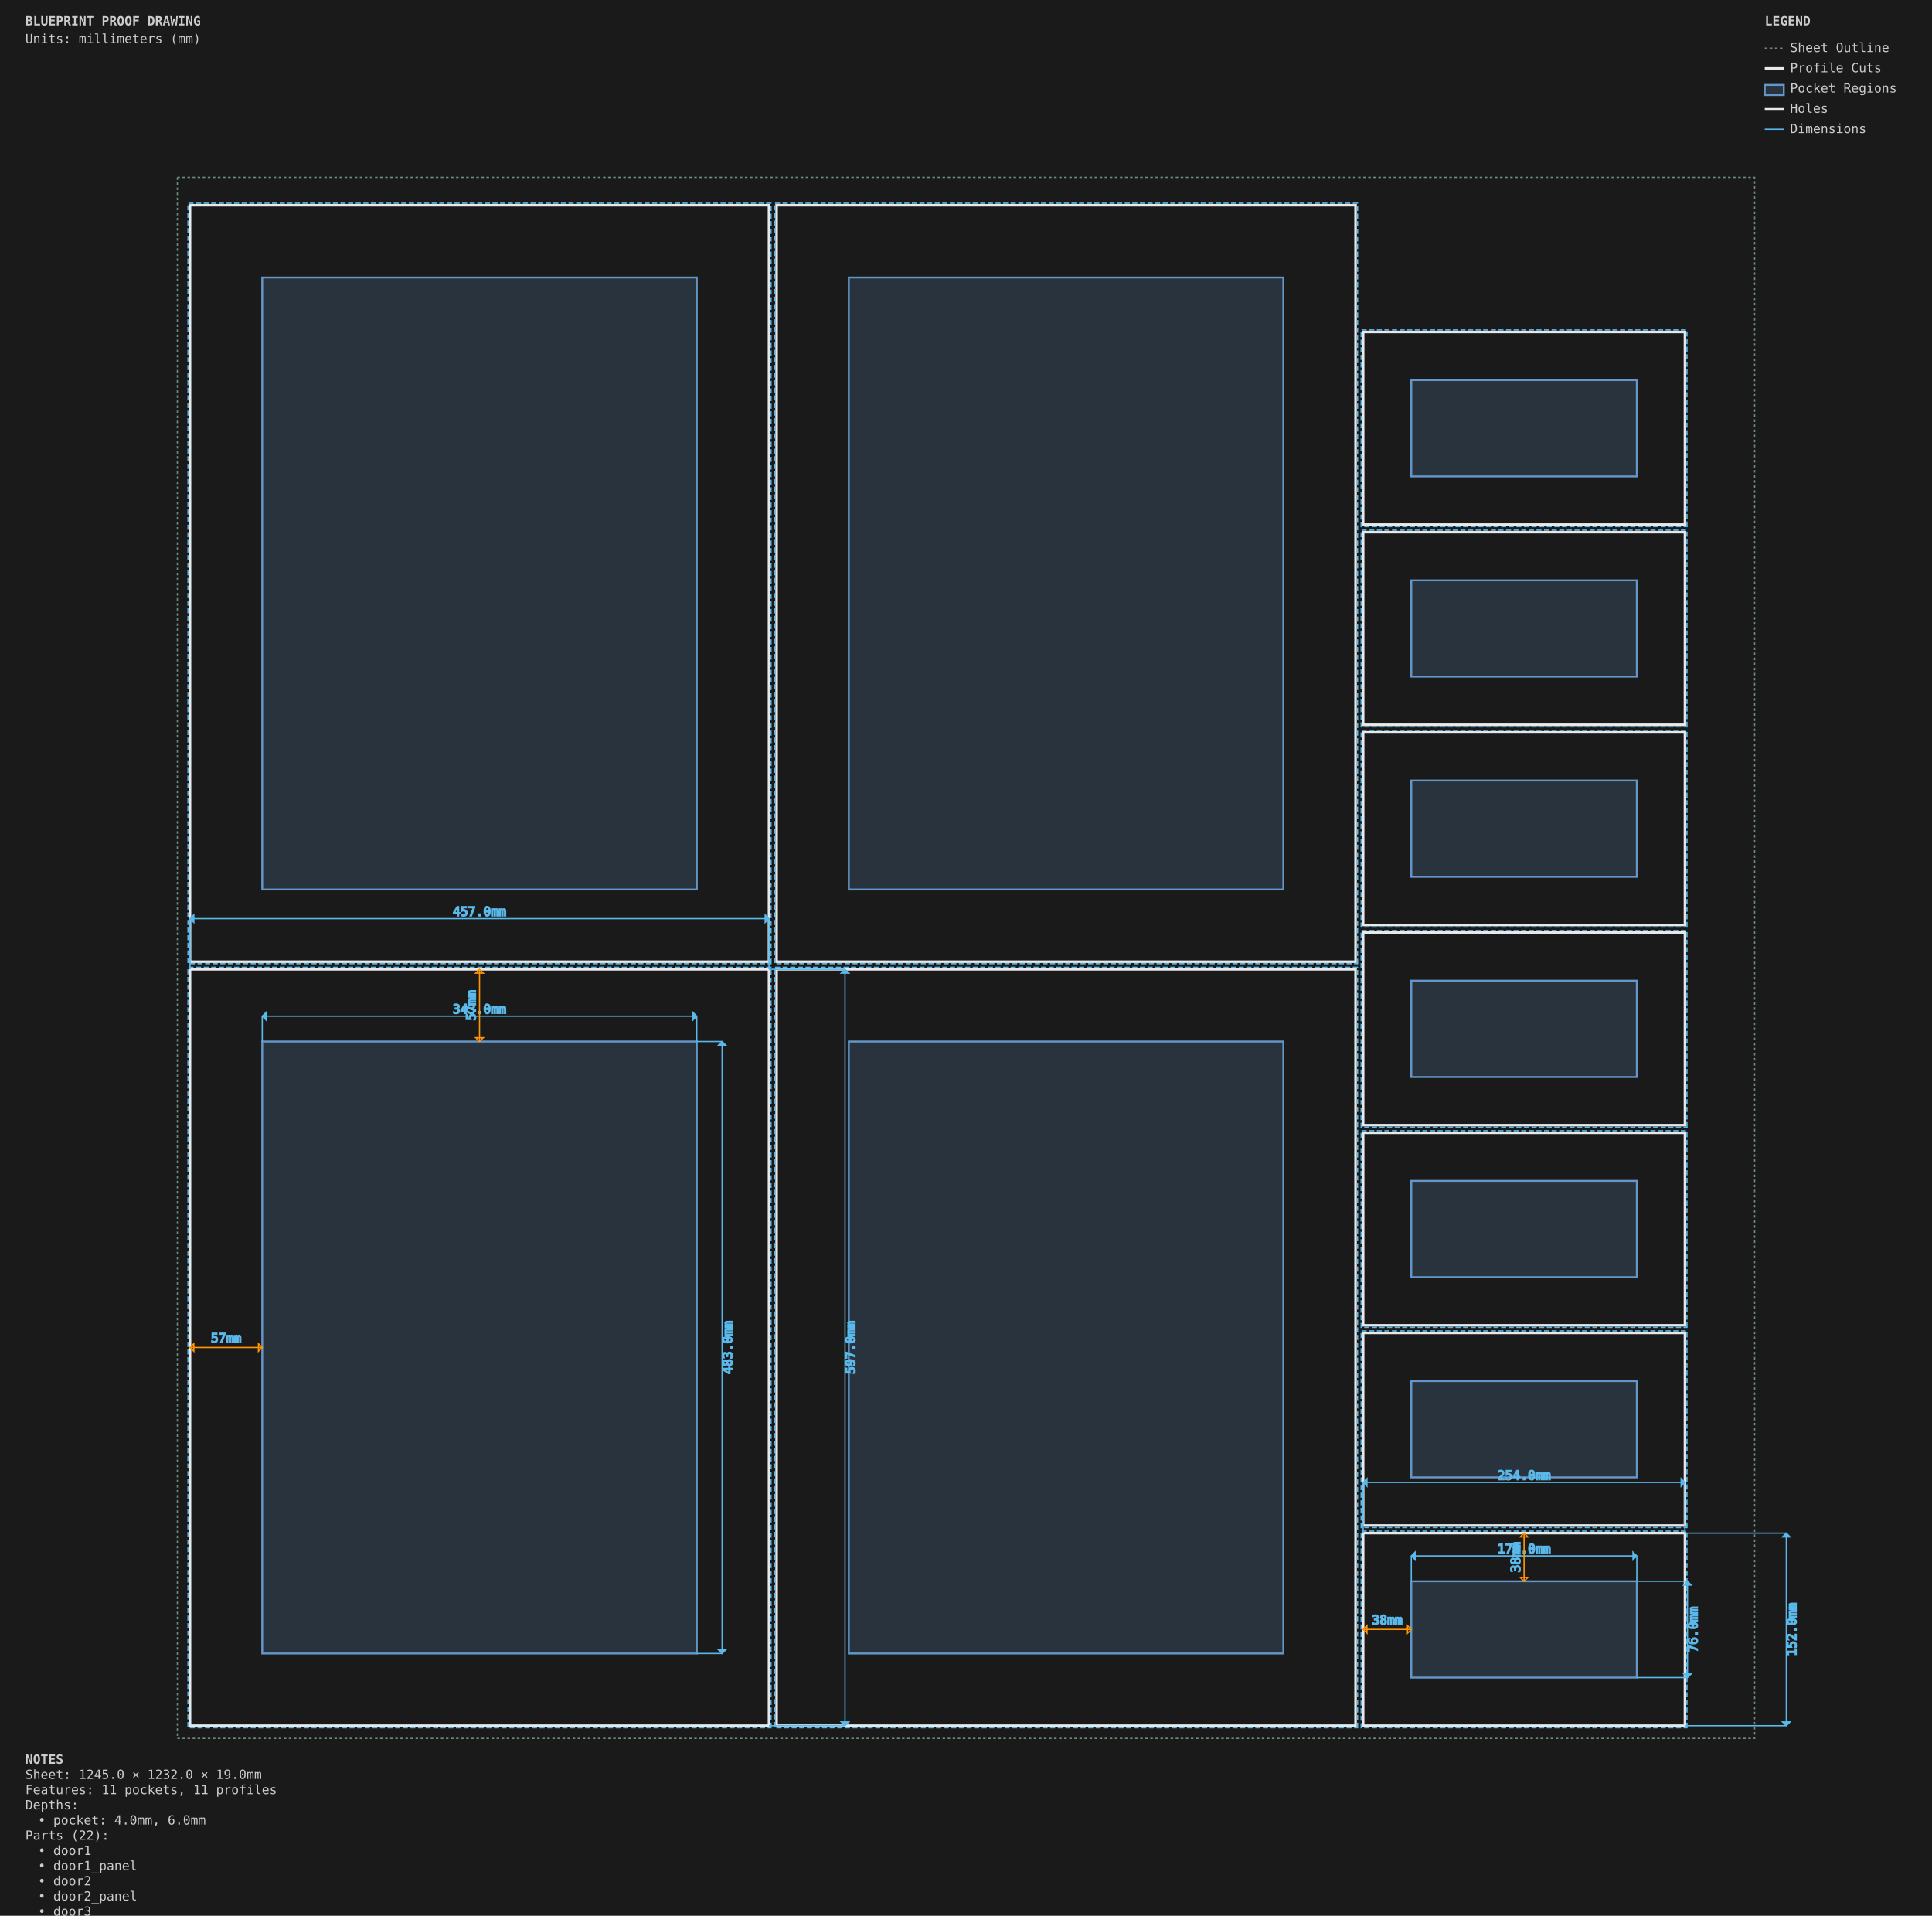
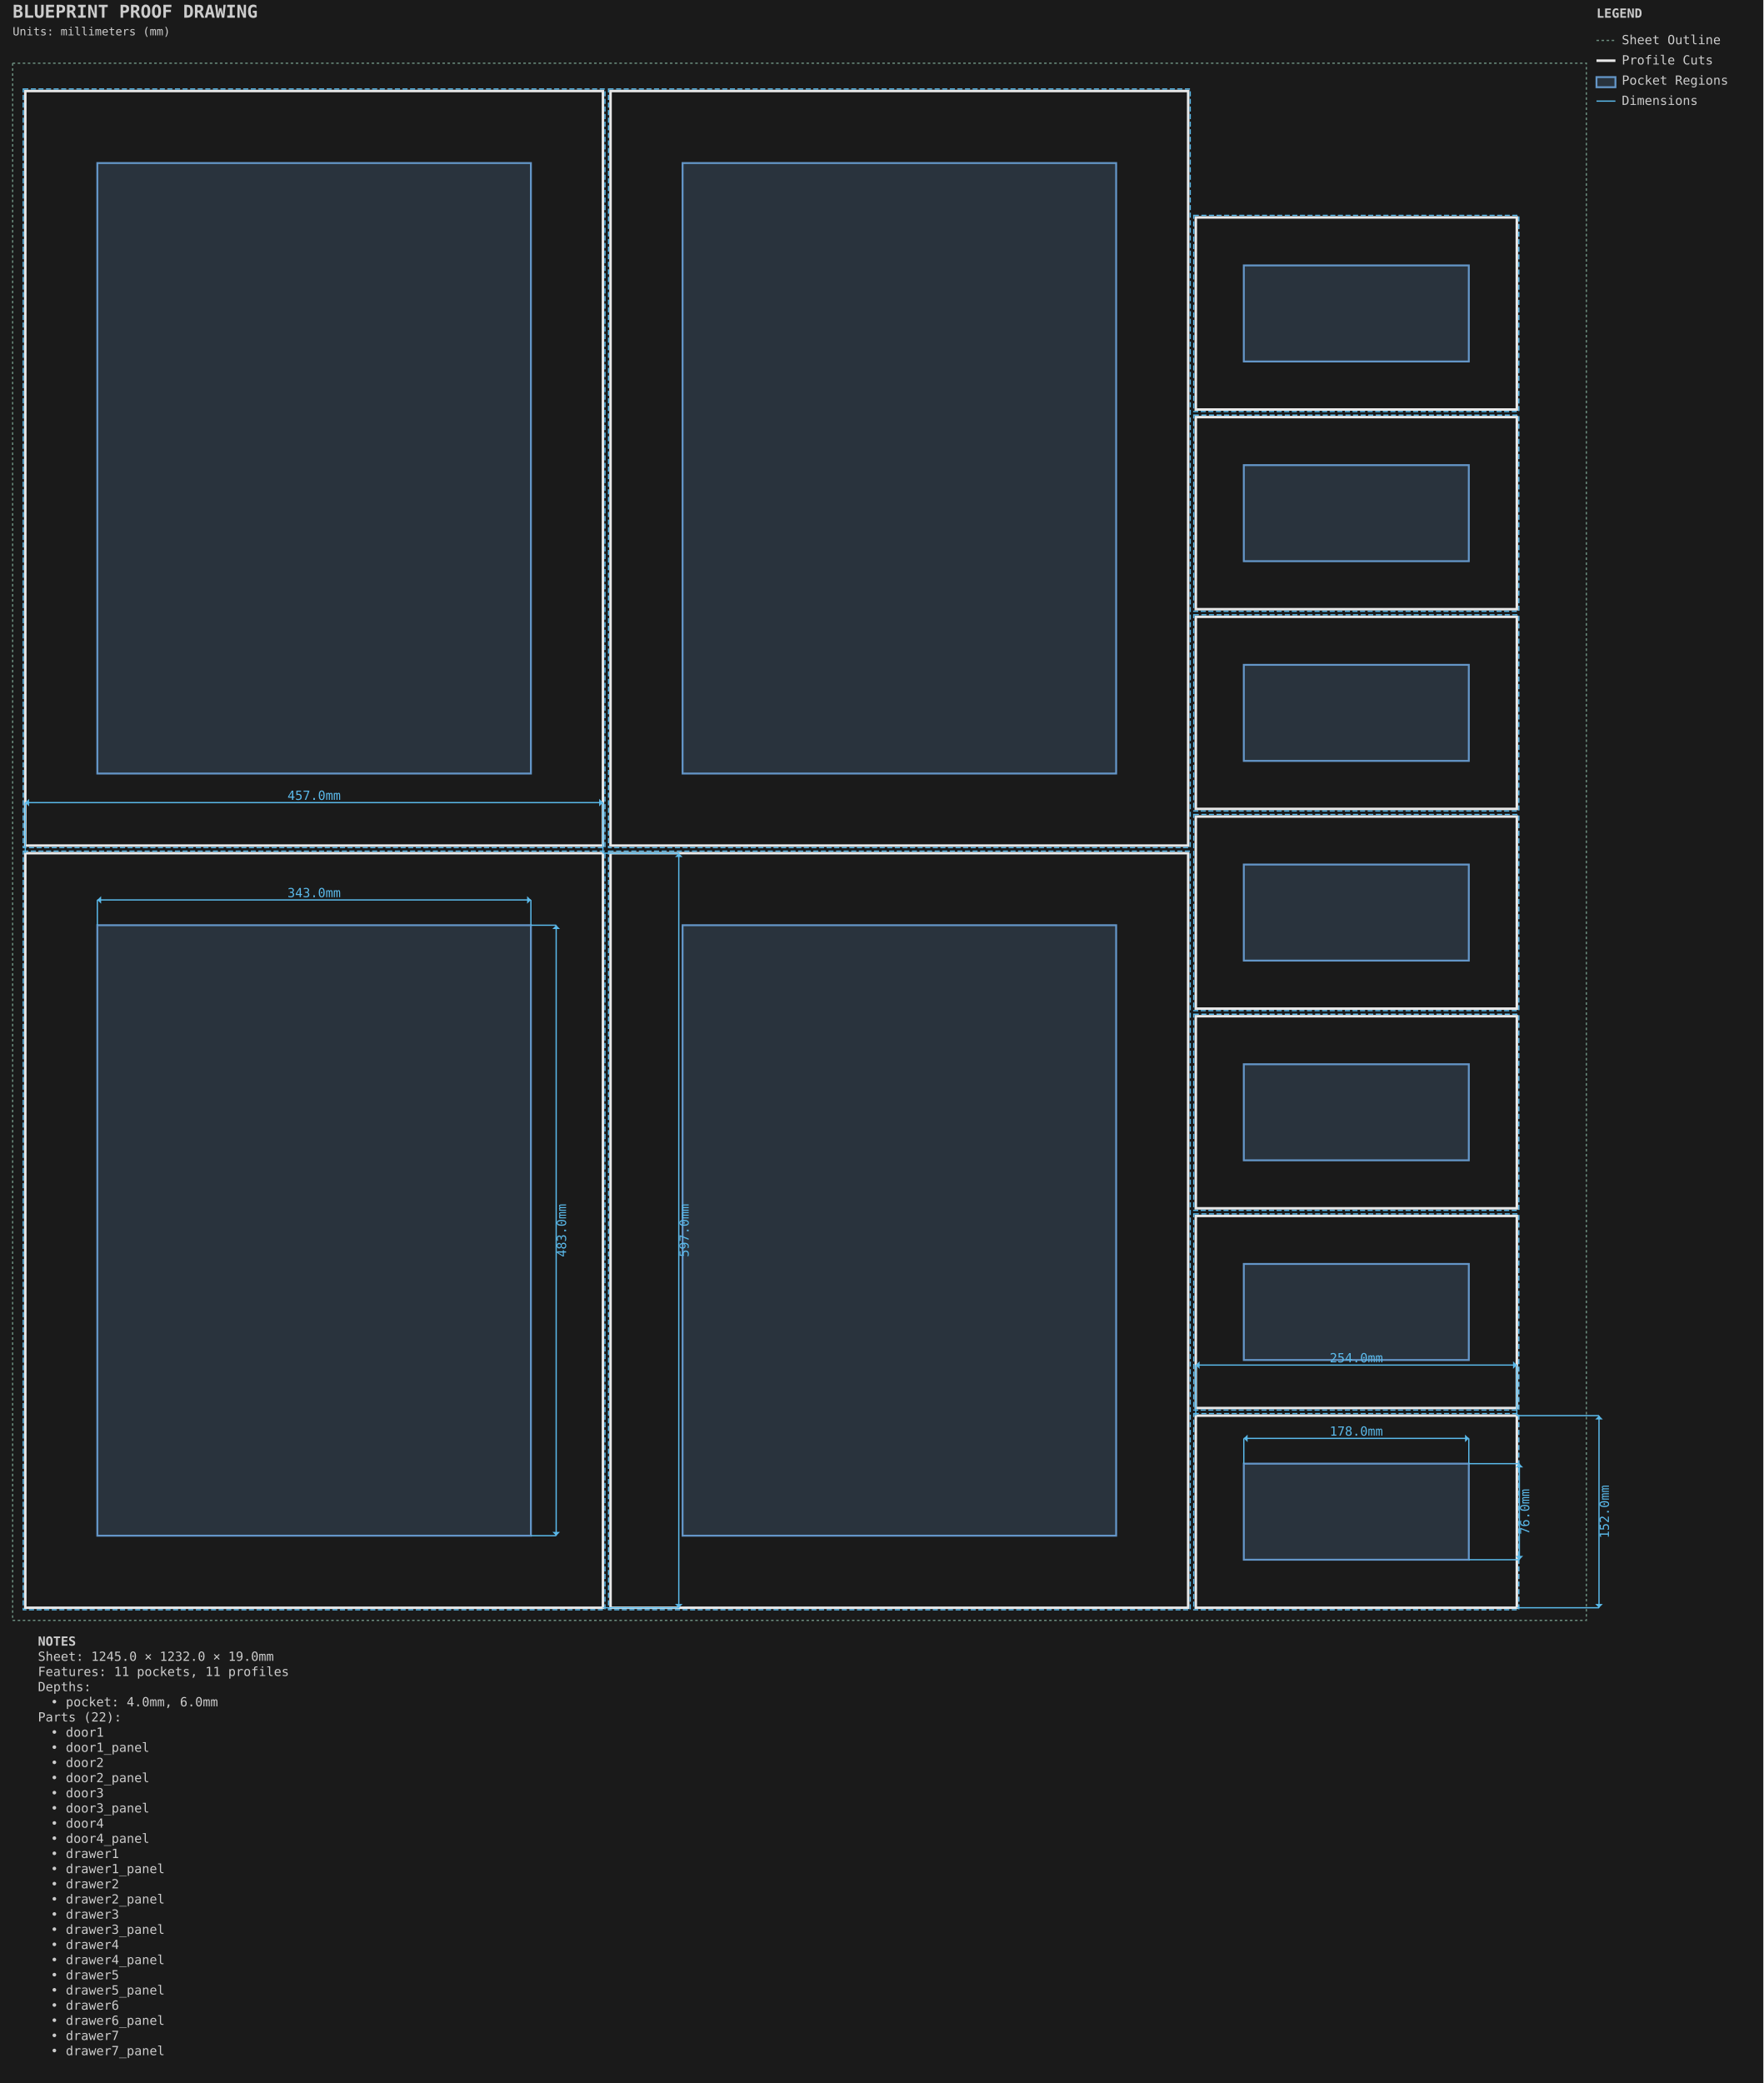
- <svg xmlns="http://www.w3.org/2000/svg" viewBox="0 0 1525.0 1512.0" width="1525.0mm" height="1512.0mm">
-   <style>
-         .sheet-outline { stroke: #6b8e7f; stroke-width: 1; fill: none; stroke-dasharray: 2,2; }
-         .profile-cuts { stroke: #e8e8e8; stroke-width: 2; fill: none; }
-         .profile-toolpaths { stroke: #5ab9ea; stroke-width: 1; fill: none; stroke-dasharray: 4,2; }
-         .waste-cuts { stroke: #ff9500; stroke-width: 2; fill: none; stroke-dasharray: 8,4; }
-         .pocket-regions { stroke: #6496c8; stroke-width: 1.5; fill: #6496c8; fill-opacity: 0.2; }
-         .holes { stroke: #e8e8e8; stroke-width: 1.5; fill: none; }
-         .engrave-paths { stroke: #888888; stroke-width: 0.25; fill: none; }
-         .construction { stroke: #6b8e7f; stroke-width: 0.5; fill: none; stroke-dasharray: 2,2; }
-         .dimensions { stroke: #5ab9ea; stroke-width: 1; fill: none; }
-         .dimension-text { fill: #5ab9ea; font-family: monospace; font-size: 10px; }
-         .gap-dimensions { stroke: #ff9500; stroke-width: 1; fill: none; }
-         .gap-text { fill: #ff9500; font-family: monospace; font-size: 10px; }
-         .notes { fill: #cccccc; font-family: monospace; font-size: 10px; }
-         .legend { fill: #cccccc; font-family: monospace; font-size: 10px; }
-         .part-label { fill: #ffcc00; font-family: monospace; font-size: 8px; font-weight: bold; }
-         .edge-label { fill: #ffcc00; font-family: monospace; font-size: 7px; }
-     </style>
-   <rect x="0" y="0" width="1525.0" height="1512.0" fill="#1a1a1a" />
+ <svg xmlns="http://www.w3.org/2000/svg" viewBox="-10.000 -50.000 1395.000 1648.000" width="1395.0mm" height="1648.0mm">
+   <style>.default { stroke: #e8e8e8; fill: none; stroke-width: 1; }
+ .sheet-outline { stroke: #6b8e7f; fill: none; stroke-width: 1; stroke-dasharray: 2,2; }
+ .profile { stroke: #e8e8e8; fill: none; stroke-width: 2; }
+ .pocket { stroke: #6496c8; fill: #6496c8; fill-opacity: 0.2; stroke-width: 1.5; }
+ .hole { stroke: #e8e8e8; fill: none; stroke-width: 1.5; }
+ .engrave { stroke: #888888; fill: none; stroke-width: 0.25; }
+ .waste { stroke: #ff9500; fill: none; stroke-width: 2; stroke-dasharray: 8,4; }
+ .toolpath { stroke: #5ab9ea; fill: none; stroke-width: 1; stroke-dasharray: 4,2; }
+ .dimension { stroke: #5ab9ea; fill: none; stroke-width: 1; }
+ .dimension-text { fill: #5ab9ea; font-family: monospace; font-size: 10px; }
+ .construction { stroke: #6b8e7f; fill: none; stroke-width: 0.5; stroke-dasharray: 2,2; }
+ .label { fill: #ffcc00; font-family: monospace; font-size: 8px; font-weight: bold; }
+ .notes { fill: #cccccc; font-family: monospace; font-size: 10px; }
+ .envelope { stroke: #ff6b6b; fill: none; stroke-width: 2; }
+ .wasteboard { stroke: #4ecdc4; fill: #4ecdc4; fill-opacity: 0.1; stroke-width: 1.5; }
+ .effective-envelope { stroke: #ffd93d; fill: none; stroke-width: 1; stroke-dasharray: 4,2; }
+ .origin { stroke: #ff6b6b; fill: #ff6b6b; stroke-width: 1; }
+ .centerline { stroke: #6b8e7f; fill: none; stroke-width: 0.5; stroke-dasharray: 8,4; }
+ .margin-zone { fill: #6b8e7f; fill-opacity: 0.15; }
+ .legend { fill: #cccccc; font-family: monospace; font-size: 10px; }
+ .title { fill: #cccccc; font-family: monospace; font-size: 14px; font-weight: bold; }</style>
+   <rect x="-10.0" y="-50.0" width="1395.0" height="1648.0" fill="#1a1a1a" />
  <g id="SHEET_OUTLINE" class="sheet-outline">
-     <rect x="140" y="140" width="1245.0" height="1232.0" />
+     <rect x="0.000" y="0.000" width="1245.000" height="1232.000" stroke="#6b8e7f" fill="none" stroke-width="1" stroke-dasharray="2,2" id="sheet_boundary" />
  </g>
  <g id="PROFILE_CUTS" class="profile-cuts">
-     <rect x="150.0" y="765.0" width="457.0" height="597.0" />
-     <rect x="613.0" y="765.0" width="457.0" height="597.0" />
-     <rect x="150.0" y="162.0" width="457.0" height="597.0" />
-     <rect x="613.0" y="162.0" width="457.0" height="597.0" />
-     <rect x="1076.0" y="1210.0" width="254.0" height="152.0" />
-     <rect x="1076.0" y="1052.0" width="254.0" height="152.0" />
-     <rect x="1076.0" y="894.0" width="254.0" height="152.0" />
-     <rect x="1076.0" y="736.0" width="254.0" height="152.0" />
-     <rect x="1076.0" y="578.0" width="254.0" height="152.0" />
-     <rect x="1076.0" y="420.0" width="254.0" height="152.0" />
-     <rect x="1076.0" y="262.0" width="254.0" height="152.0" />
+     <rect x="10.000" y="625.000" width="457.000" height="597.000" stroke="#e8e8e8" fill="none" stroke-width="2" id="door1" />
+     <rect x="473.000" y="625.000" width="457.000" height="597.000" stroke="#e8e8e8" fill="none" stroke-width="2" id="door2" />
+     <rect x="10.000" y="22.000" width="457.000" height="597.000" stroke="#e8e8e8" fill="none" stroke-width="2" id="door3" />
+     <rect x="473.000" y="22.000" width="457.000" height="597.000" stroke="#e8e8e8" fill="none" stroke-width="2" id="door4" />
+     <rect x="936.000" y="1070.000" width="254.000" height="152.000" stroke="#e8e8e8" fill="none" stroke-width="2" id="drawer1" />
+     <rect x="936.000" y="912.000" width="254.000" height="152.000" stroke="#e8e8e8" fill="none" stroke-width="2" id="drawer2" />
+     <rect x="936.000" y="754.000" width="254.000" height="152.000" stroke="#e8e8e8" fill="none" stroke-width="2" id="drawer3" />
+     <rect x="936.000" y="596.000" width="254.000" height="152.000" stroke="#e8e8e8" fill="none" stroke-width="2" id="drawer4" />
+     <rect x="936.000" y="438.000" width="254.000" height="152.000" stroke="#e8e8e8" fill="none" stroke-width="2" id="drawer5" />
+     <rect x="936.000" y="280.000" width="254.000" height="152.000" stroke="#e8e8e8" fill="none" stroke-width="2" id="drawer6" />
+     <rect x="936.000" y="122.000" width="254.000" height="152.000" stroke="#e8e8e8" fill="none" stroke-width="2" id="drawer7" />
  </g>
  <g id="PROFILE_TOOLPATHS" class="profile-toolpaths">
-     <path d="M 608.587 1363.588 L 608.587 763.413 L 148.412 763.413 L 148.412 1363.588 Z" fill-rule="evenodd" />
-     <path d="M 1071.588 1363.588 L 1071.588 763.413 L 611.413 763.413 L 611.413 1363.588 Z" fill-rule="evenodd" />
-     <path d="M 608.587 760.587 L 608.587 160.412 L 148.412 160.412 L 148.412 760.587 Z" fill-rule="evenodd" />
-     <path d="M 1071.588 760.587 L 1071.588 160.412 L 611.413 160.412 L 611.413 760.587 Z" fill-rule="evenodd" />
-     <path d="M 1331.588 1363.588 L 1331.588 1208.412 L 1074.412 1208.412 L 1074.412 1363.588 Z" fill-rule="evenodd" />
-     <path d="M 1331.588 1205.588 L 1331.588 1050.412 L 1074.412 1050.412 L 1074.412 1205.588 Z" fill-rule="evenodd" />
-     <path d="M 1331.588 1047.588 L 1331.588 892.413 L 1074.412 892.413 L 1074.412 1047.588 Z" fill-rule="evenodd" />
-     <path d="M 1331.588 889.587 L 1331.588 734.413 L 1074.412 734.413 L 1074.412 889.587 Z" fill-rule="evenodd" />
-     <path d="M 1331.588 731.587 L 1331.588 576.413 L 1074.412 576.413 L 1074.412 731.587 Z" fill-rule="evenodd" />
-     <path d="M 1331.588 573.587 L 1331.588 418.413 L 1074.412 418.413 L 1074.412 573.587 Z" fill-rule="evenodd" />
-     <path d="M 1331.588 415.587 L 1331.588 260.412 L 1074.412 260.412 L 1074.412 415.587 Z" fill-rule="evenodd" />
+     <rect x="8.412" y="623.413" width="460.175" height="600.175" stroke="#5ab9ea" fill="none" stroke-width="1" stroke-dasharray="4,2" id="door1_toolpath" />
+     <rect x="471.413" y="623.413" width="460.175" height="600.175" stroke="#5ab9ea" fill="none" stroke-width="1" stroke-dasharray="4,2" id="door2_toolpath" />
+     <rect x="8.412" y="20.412" width="460.175" height="600.175" stroke="#5ab9ea" fill="none" stroke-width="1" stroke-dasharray="4,2" id="door3_toolpath" />
+     <rect x="471.413" y="20.412" width="460.175" height="600.175" stroke="#5ab9ea" fill="none" stroke-width="1" stroke-dasharray="4,2" id="door4_toolpath" />
+     <rect x="934.413" y="1068.412" width="257.175" height="155.175" stroke="#5ab9ea" fill="none" stroke-width="1" stroke-dasharray="4,2" id="drawer1_toolpath" />
+     <rect x="934.413" y="910.413" width="257.175" height="155.175" stroke="#5ab9ea" fill="none" stroke-width="1" stroke-dasharray="4,2" id="drawer2_toolpath" />
+     <rect x="934.413" y="752.413" width="257.175" height="155.175" stroke="#5ab9ea" fill="none" stroke-width="1" stroke-dasharray="4,2" id="drawer3_toolpath" />
+     <rect x="934.413" y="594.413" width="257.175" height="155.175" stroke="#5ab9ea" fill="none" stroke-width="1" stroke-dasharray="4,2" id="drawer4_toolpath" />
+     <rect x="934.413" y="436.413" width="257.175" height="155.175" stroke="#5ab9ea" fill="none" stroke-width="1" stroke-dasharray="4,2" id="drawer5_toolpath" />
+     <rect x="934.413" y="278.413" width="257.175" height="155.175" stroke="#5ab9ea" fill="none" stroke-width="1" stroke-dasharray="4,2" id="drawer6_toolpath" />
+     <rect x="934.413" y="120.412" width="257.175" height="155.175" stroke="#5ab9ea" fill="none" stroke-width="1" stroke-dasharray="4,2" id="drawer7_toolpath" />
  </g>
-   <g id="WASTE_CUTS" class="waste-cuts" />
  <g id="POCKET_REGIONS" class="pocket-regions">
-     <rect x="207.0" y="822.0" width="343.0" height="483.0" />
-     <rect x="670.0" y="822.0" width="343.0" height="483.0" />
-     <rect x="207.0" y="219.0" width="343.0" height="483.0" />
-     <rect x="670.0" y="219.0" width="343.0" height="483.0" />
-     <rect x="1114.0" y="1248.0" width="178.0" height="76.0" />
-     <rect x="1114.0" y="1090.0" width="178.0" height="76.0" />
-     <rect x="1114.0" y="932.0" width="178.0" height="76.0" />
-     <rect x="1114.0" y="774.0" width="178.0" height="76.0" />
-     <rect x="1114.0" y="616.0" width="178.0" height="76.0" />
-     <rect x="1114.0" y="458.0" width="178.0" height="76.0" />
-     <rect x="1114.0" y="300.0" width="178.0" height="76.0" />
+     <rect x="67.000" y="682.000" width="343.000" height="483.000" stroke="#6496c8" fill="#6496c8" fill-opacity="0.2" stroke-width="1.5" id="door1_panel" />
+     <rect x="530.000" y="682.000" width="343.000" height="483.000" stroke="#6496c8" fill="#6496c8" fill-opacity="0.2" stroke-width="1.5" id="door2_panel" />
+     <rect x="67.000" y="79.000" width="343.000" height="483.000" stroke="#6496c8" fill="#6496c8" fill-opacity="0.2" stroke-width="1.5" id="door3_panel" />
+     <rect x="530.000" y="79.000" width="343.000" height="483.000" stroke="#6496c8" fill="#6496c8" fill-opacity="0.2" stroke-width="1.5" id="door4_panel" />
+     <rect x="974.000" y="1108.000" width="178.000" height="76.000" stroke="#6496c8" fill="#6496c8" fill-opacity="0.2" stroke-width="1.5" id="drawer1_panel" />
+     <rect x="974.000" y="950.000" width="178.000" height="76.000" stroke="#6496c8" fill="#6496c8" fill-opacity="0.2" stroke-width="1.5" id="drawer2_panel" />
+     <rect x="974.000" y="792.000" width="178.000" height="76.000" stroke="#6496c8" fill="#6496c8" fill-opacity="0.2" stroke-width="1.5" id="drawer3_panel" />
+     <rect x="974.000" y="634.000" width="178.000" height="76.000" stroke="#6496c8" fill="#6496c8" fill-opacity="0.2" stroke-width="1.5" id="drawer4_panel" />
+     <rect x="974.000" y="476.000" width="178.000" height="76.000" stroke="#6496c8" fill="#6496c8" fill-opacity="0.2" stroke-width="1.5" id="drawer5_panel" />
+     <rect x="974.000" y="318.000" width="178.000" height="76.000" stroke="#6496c8" fill="#6496c8" fill-opacity="0.2" stroke-width="1.5" id="drawer6_panel" />
+     <rect x="974.000" y="160.000" width="178.000" height="76.000" stroke="#6496c8" fill="#6496c8" fill-opacity="0.2" stroke-width="1.5" id="drawer7_panel" />
  </g>
-   <g id="ENGRAVE_PATHS" class="engrave-paths" />
-   <g id="HOLES" class="holes" />
-   <g id="LABELS" class="labels" />
-   <g id="EDGE_COLORS" class="edge-colors" />
-   <g id="CONSTRUCTION" class="construction" />
  <g id="DIMENSIONS" class="dimensions">
-     <line x1="207.0" y1="822.0" x2="207.0" y2="802.0" stroke="#5ab9ea" stroke-width="1" />
-     <line x1="550.0" y1="822.0" x2="550.0" y2="802.0" stroke="#5ab9ea" stroke-width="1" />
-     <line x1="207.0" y1="802.0" x2="550.0" y2="802.0" stroke="#5ab9ea" stroke-width="1" />
-     <polygon points="207.0,802.0 210.0,799.0 210.0,805.0" fill="#5ab9ea" />
-     <polygon points="550.0,802.0 547.0,799.0 547.0,805.0" fill="#5ab9ea" />
-     <text x="378.5" y="797.0" class="dimension-text" text-anchor="middle" dominant-baseline="middle">343.0mm</text>
-     <line x1="550.0" y1="822.0" x2="570.0" y2="822.0" stroke="#5ab9ea" stroke-width="1" />
-     <line x1="550.0" y1="1305.0" x2="570.0" y2="1305.0" stroke="#5ab9ea" stroke-width="1" />
-     <line x1="570.0" y1="822.0" x2="570.0" y2="1305.0" stroke="#5ab9ea" stroke-width="1" />
-     <polygon points="570.0,822.0 567.0,825.0 573.0,825.0" fill="#5ab9ea" />
-     <polygon points="570.0,1305.0 567.0,1302.0 573.0,1302.0" fill="#5ab9ea" />
-     <text x="575.0" y="1063.5" class="dimension-text" text-anchor="middle" dominant-baseline="middle" transform="rotate(-90 575.0 1063.5)">483.0mm</text>
-     <line x1="1114.0" y1="1248.0" x2="1114.0" y2="1228.0" stroke="#5ab9ea" stroke-width="1" />
-     <line x1="1292.0" y1="1248.0" x2="1292.0" y2="1228.0" stroke="#5ab9ea" stroke-width="1" />
-     <line x1="1114.0" y1="1228.0" x2="1292.0" y2="1228.0" stroke="#5ab9ea" stroke-width="1" />
-     <polygon points="1114.0,1228.0 1117.0,1225.0 1117.0,1231.0" fill="#5ab9ea" />
-     <polygon points="1292.0,1228.0 1289.0,1225.0 1289.0,1231.0" fill="#5ab9ea" />
-     <text x="1203.0" y="1223.0" class="dimension-text" text-anchor="middle" dominant-baseline="middle">178.0mm</text>
-     <line x1="1292.0" y1="1248.0" x2="1332.0" y2="1248.0" stroke="#5ab9ea" stroke-width="1" />
-     <line x1="1292.0" y1="1324.0" x2="1332.0" y2="1324.0" stroke="#5ab9ea" stroke-width="1" />
-     <line x1="1332.0" y1="1248.0" x2="1332.0" y2="1324.0" stroke="#5ab9ea" stroke-width="1" />
-     <polygon points="1332.0,1248.0 1329.0,1251.0 1335.0,1251.0" fill="#5ab9ea" />
-     <polygon points="1332.0,1324.0 1329.0,1321.0 1335.0,1321.0" fill="#5ab9ea" />
-     <text x="1337.0" y="1286.0" class="dimension-text" text-anchor="middle" dominant-baseline="middle" transform="rotate(-90 1337.0 1286.0)">76.0mm</text>
-     <line x1="150.0" y1="765.0" x2="150.0" y2="725.0" stroke="#5ab9ea" stroke-width="1" />
-     <line x1="607.0" y1="765.0" x2="607.0" y2="725.0" stroke="#5ab9ea" stroke-width="1" />
-     <line x1="150.0" y1="725.0" x2="607.0" y2="725.0" stroke="#5ab9ea" stroke-width="1" />
-     <polygon points="150.0,725.0 153.0,722.0 153.0,728.0" fill="#5ab9ea" />
-     <polygon points="607.0,725.0 604.0,722.0 604.0,728.0" fill="#5ab9ea" />
-     <text x="378.5" y="720.0" class="dimension-text" text-anchor="middle" dominant-baseline="middle">457.0mm</text>
-     <line x1="607.0" y1="765.0" x2="667.0" y2="765.0" stroke="#5ab9ea" stroke-width="1" />
-     <line x1="607.0" y1="1362.0" x2="667.0" y2="1362.0" stroke="#5ab9ea" stroke-width="1" />
-     <line x1="667.0" y1="765.0" x2="667.0" y2="1362.0" stroke="#5ab9ea" stroke-width="1" />
-     <polygon points="667.0,765.0 664.0,768.0 670.0,768.0" fill="#5ab9ea" />
-     <polygon points="667.0,1362.0 664.0,1359.0 670.0,1359.0" fill="#5ab9ea" />
-     <text x="672.0" y="1063.5" class="dimension-text" text-anchor="middle" dominant-baseline="middle" transform="rotate(-90 672.0 1063.5)">597.0mm</text>
-     <line x1="1076.0" y1="1210.0" x2="1076.0" y2="1170.0" stroke="#5ab9ea" stroke-width="1" />
-     <line x1="1330.0" y1="1210.0" x2="1330.0" y2="1170.0" stroke="#5ab9ea" stroke-width="1" />
-     <line x1="1076.0" y1="1170.0" x2="1330.0" y2="1170.0" stroke="#5ab9ea" stroke-width="1" />
-     <polygon points="1076.0,1170.0 1079.0,1167.0 1079.0,1173.0" fill="#5ab9ea" />
-     <polygon points="1330.0,1170.0 1327.0,1167.0 1327.0,1173.0" fill="#5ab9ea" />
-     <text x="1203.0" y="1165.0" class="dimension-text" text-anchor="middle" dominant-baseline="middle">254.0mm</text>
-     <line x1="1330.0" y1="1210.0" x2="1410.0" y2="1210.0" stroke="#5ab9ea" stroke-width="1" />
-     <line x1="1330.0" y1="1362.0" x2="1410.0" y2="1362.0" stroke="#5ab9ea" stroke-width="1" />
-     <line x1="1410.0" y1="1210.0" x2="1410.0" y2="1362.0" stroke="#5ab9ea" stroke-width="1" />
-     <polygon points="1410.0,1210.0 1407.0,1213.0 1413.0,1213.0" fill="#5ab9ea" />
-     <polygon points="1410.0,1362.0 1407.0,1359.0 1413.0,1359.0" fill="#5ab9ea" />
-     <text x="1415.0" y="1286.0" class="dimension-text" text-anchor="middle" dominant-baseline="middle" transform="rotate(-90 1415.0 1286.0)">152.0mm</text>
-     <line x1="150.0" y1="1063.5" x2="207.0" y2="1063.5" stroke="#ff9500" stroke-width="1" />
-     <path d="M 150.0,1063.5 L 153.0,1060.5 L 153.0,1066.5 Z" class="gap-dimensions" stroke="none" fill="#ff9500" />
-     <path d="M 207.0,1063.5 L 204.0,1060.5 L 204.0,1066.5 Z" class="gap-dimensions" stroke="none" fill="#ff9500" />
-     <text x="178.5" y="1059.5" class="gap-text" text-anchor="middle">57mm</text>
-     <line x1="378.5" y1="765.0" x2="378.5" y2="822.0" stroke="#ff9500" stroke-width="1" />
-     <path d="M 378.5,765.0 L 375.5,768.0 L 381.5,768.0 Z" class="gap-dimensions" stroke="none" fill="#ff9500" />
-     <path d="M 378.5,822.0 L 375.5,819.0 L 381.5,819.0 Z" class="gap-dimensions" stroke="none" fill="#ff9500" />
-     <text x="372.5" y="793.5" class="gap-text" text-anchor="middle" dominant-baseline="middle" transform="rotate(-90 372.5 793.5)">57mm</text>
-     <line x1="1076.0" y1="1286.0" x2="1114.0" y2="1286.0" stroke="#ff9500" stroke-width="1" />
-     <path d="M 1076.0,1286.0 L 1079.0,1283.0 L 1079.0,1289.0 Z" class="gap-dimensions" stroke="none" fill="#ff9500" />
-     <path d="M 1114.0,1286.0 L 1111.0,1283.0 L 1111.0,1289.0 Z" class="gap-dimensions" stroke="none" fill="#ff9500" />
-     <text x="1095.0" y="1282.0" class="gap-text" text-anchor="middle">38mm</text>
-     <line x1="1203.0" y1="1210.0" x2="1203.0" y2="1248.0" stroke="#ff9500" stroke-width="1" />
-     <path d="M 1203.0,1210.0 L 1200.0,1213.0 L 1206.0,1213.0 Z" class="gap-dimensions" stroke="none" fill="#ff9500" />
-     <path d="M 1203.0,1248.0 L 1200.0,1245.0 L 1206.0,1245.0 Z" class="gap-dimensions" stroke="none" fill="#ff9500" />
-     <text x="1197.0" y="1229.0" class="gap-text" text-anchor="middle" dominant-baseline="middle" transform="rotate(-90 1197.0 1229.0)">38mm</text>
+     <line x1="67.0" y1="682.0" x2="67.0" y2="662.0" stroke="#5ab9ea" stroke-width="1" />
+     <line x1="410.0" y1="682.0" x2="410.0" y2="662.0" stroke="#5ab9ea" stroke-width="1" />
+     <line x1="67.0" y1="662.0" x2="410.0" y2="662.0" stroke="#5ab9ea" stroke-width="1" />
+     <polygon points="67.0,662.0 70.0,659.0 70.0,665.0" fill="#5ab9ea" />
+     <polygon points="410.0,662.0 407.0,659.0 407.0,665.0" fill="#5ab9ea" />
+     <text x="238.5" y="657.0" text-anchor="middle" dominant-baseline="middle" fill="#5ab9ea" font-family="monospace" font-size="10px">343.0mm</text>
+     <line x1="410.0" y1="682.0" x2="430.0" y2="682.0" stroke="#5ab9ea" stroke-width="1" />
+     <line x1="410.0" y1="1165.0" x2="430.0" y2="1165.0" stroke="#5ab9ea" stroke-width="1" />
+     <line x1="430.0" y1="682.0" x2="430.0" y2="1165.0" stroke="#5ab9ea" stroke-width="1" />
+     <polygon points="430.0,682.0 427.0,685.0 433.0,685.0" fill="#5ab9ea" />
+     <polygon points="430.0,1165.0 427.0,1162.0 433.0,1162.0" fill="#5ab9ea" />
+     <text x="435.0" y="923.5" text-anchor="middle" dominant-baseline="middle" transform="rotate(-90 435.0 923.5)" fill="#5ab9ea" font-family="monospace" font-size="10px">483.0mm</text>
+     <line x1="974.0" y1="1108.0" x2="974.0" y2="1088.0" stroke="#5ab9ea" stroke-width="1" />
+     <line x1="1152.0" y1="1108.0" x2="1152.0" y2="1088.0" stroke="#5ab9ea" stroke-width="1" />
+     <line x1="974.0" y1="1088.0" x2="1152.0" y2="1088.0" stroke="#5ab9ea" stroke-width="1" />
+     <polygon points="974.0,1088.0 977.0,1085.0 977.0,1091.0" fill="#5ab9ea" />
+     <polygon points="1152.0,1088.0 1149.0,1085.0 1149.0,1091.0" fill="#5ab9ea" />
+     <text x="1063.0" y="1083.0" text-anchor="middle" dominant-baseline="middle" fill="#5ab9ea" font-family="monospace" font-size="10px">178.0mm</text>
+     <line x1="1152.0" y1="1108.0" x2="1192.0" y2="1108.0" stroke="#5ab9ea" stroke-width="1" />
+     <line x1="1152.0" y1="1184.0" x2="1192.0" y2="1184.0" stroke="#5ab9ea" stroke-width="1" />
+     <line x1="1192.0" y1="1108.0" x2="1192.0" y2="1184.0" stroke="#5ab9ea" stroke-width="1" />
+     <polygon points="1192.0,1108.0 1189.0,1111.0 1195.0,1111.0" fill="#5ab9ea" />
+     <polygon points="1192.0,1184.0 1189.0,1181.0 1195.0,1181.0" fill="#5ab9ea" />
+     <text x="1197.0" y="1146.0" text-anchor="middle" dominant-baseline="middle" transform="rotate(-90 1197.0 1146.0)" fill="#5ab9ea" font-family="monospace" font-size="10px">76.0mm</text>
+     <line x1="10.0" y1="625.0" x2="10.0" y2="585.0" stroke="#5ab9ea" stroke-width="1" />
+     <line x1="467.0" y1="625.0" x2="467.0" y2="585.0" stroke="#5ab9ea" stroke-width="1" />
+     <line x1="10.0" y1="585.0" x2="467.0" y2="585.0" stroke="#5ab9ea" stroke-width="1" />
+     <polygon points="10.0,585.0 13.0,582.0 13.0,588.0" fill="#5ab9ea" />
+     <polygon points="467.0,585.0 464.0,582.0 464.0,588.0" fill="#5ab9ea" />
+     <text x="238.5" y="580.0" text-anchor="middle" dominant-baseline="middle" fill="#5ab9ea" font-family="monospace" font-size="10px">457.0mm</text>
+     <line x1="467.0" y1="625.0" x2="527.0" y2="625.0" stroke="#5ab9ea" stroke-width="1" />
+     <line x1="467.0" y1="1222.0" x2="527.0" y2="1222.0" stroke="#5ab9ea" stroke-width="1" />
+     <line x1="527.0" y1="625.0" x2="527.0" y2="1222.0" stroke="#5ab9ea" stroke-width="1" />
+     <polygon points="527.0,625.0 524.0,628.0 530.0,628.0" fill="#5ab9ea" />
+     <polygon points="527.0,1222.0 524.0,1219.0 530.0,1219.0" fill="#5ab9ea" />
+     <text x="532.0" y="923.5" text-anchor="middle" dominant-baseline="middle" transform="rotate(-90 532.0 923.5)" fill="#5ab9ea" font-family="monospace" font-size="10px">597.0mm</text>
+     <line x1="936.0" y1="1070.0" x2="936.0" y2="1030.0" stroke="#5ab9ea" stroke-width="1" />
+     <line x1="1190.0" y1="1070.0" x2="1190.0" y2="1030.0" stroke="#5ab9ea" stroke-width="1" />
+     <line x1="936.0" y1="1030.0" x2="1190.0" y2="1030.0" stroke="#5ab9ea" stroke-width="1" />
+     <polygon points="936.0,1030.0 939.0,1027.0 939.0,1033.0" fill="#5ab9ea" />
+     <polygon points="1190.0,1030.0 1187.0,1027.0 1187.0,1033.0" fill="#5ab9ea" />
+     <text x="1063.0" y="1025.0" text-anchor="middle" dominant-baseline="middle" fill="#5ab9ea" font-family="monospace" font-size="10px">254.0mm</text>
+     <line x1="1190.0" y1="1070.0" x2="1255.0" y2="1070.0" stroke="#5ab9ea" stroke-width="1" />
+     <line x1="1190.0" y1="1222.0" x2="1255.0" y2="1222.0" stroke="#5ab9ea" stroke-width="1" />
+     <line x1="1255.0" y1="1070.0" x2="1255.0" y2="1222.0" stroke="#5ab9ea" stroke-width="1" />
+     <polygon points="1255.0,1070.0 1252.0,1073.0 1258.0,1073.0" fill="#5ab9ea" />
+     <polygon points="1255.0,1222.0 1252.0,1219.0 1258.0,1219.0" fill="#5ab9ea" />
+     <text x="1260.0" y="1146.0" text-anchor="middle" dominant-baseline="middle" transform="rotate(-90 1260.0 1146.0)" fill="#5ab9ea" font-family="monospace" font-size="10px">152.0mm</text>
+   </g>
+   <g id="TITLE_BLOCK" class="title-block">
+     <text x="0.0" y="-36.0" fill="#cccccc" font-family="monospace" font-size="14px" font-weight="bold">BLUEPRINT PROOF DRAWING</text>
+     <text x="0.0" y="-22.0" fill="#cccccc" font-family="monospace" font-size="9px">Units: millimeters (mm)</text>
+   </g>
+   <g id="LEGEND" class="legend">
+     <text x="1253.0" y="-36.0" fill="#cccccc" font-family="monospace" font-size="10px" font-weight="bold">LEGEND</text>
+     <line x1="1253.0" y1="-18.0" x2="1268.0" y2="-18.0" stroke="#6b8e7f" stroke-width="1" stroke-dasharray="2,2" />
+     <text x="1273.0" y="-15.0" fill="#cccccc" font-family="monospace" font-size="10px">Sheet Outline</text>
+     <line x1="1253.0" y1="-2.0" x2="1268.0" y2="-2.0" stroke="#e8e8e8" stroke-width="2" />
+     <text x="1273.0" y="1.0" fill="#cccccc" font-family="monospace" font-size="10px">Profile Cuts</text>
+     <rect x="1253.0" y="11.0" width="15" height="8" stroke="#6496c8" stroke-width="1.5" fill="#6496c8" fill-opacity="0.2" />
+     <text x="1273.0" y="17.0" fill="#cccccc" font-family="monospace" font-size="10px">Pocket Regions</text>
+     <line x1="1253.0" y1="30.0" x2="1268.0" y2="30.0" stroke="#5ab9ea" stroke-width="1" />
+     <text x="1273.0" y="33.0" fill="#cccccc" font-family="monospace" font-size="10px">Dimensions</text>
  </g>
  <g id="NOTES" class="notes">
-     <text x="20" y="1392.0" class="notes" font-weight="bold">NOTES</text>
-     <text x="20" y="1404.0" class="notes">Sheet: 1245.0 × 1232.0 × 19.0mm</text>
-     <text x="20" y="1416.0" class="notes">Features: 11 pockets, 11 profiles</text>
-     <text x="20" y="1428.0" class="notes">Depths:</text>
-     <text x="30" y="1440.0" class="notes">• pocket: 4.0mm, 6.0mm</text>
-     <text x="20" y="1452.0" class="notes">Parts (22):</text>
-     <text x="30" y="1464.0" class="notes">• door1</text>
-     <text x="30" y="1476.0" class="notes">• door1_panel</text>
-     <text x="30" y="1488.0" class="notes">• door2</text>
-     <text x="30" y="1500.0" class="notes">• door2_panel</text>
-     <text x="30" y="1512.0" class="notes">• door3</text>
-     <text x="30" y="1524.0" class="notes">• door3_panel</text>
-     <text x="30" y="1536.0" class="notes">• door4</text>
-     <text x="30" y="1548.0" class="notes">• door4_panel</text>
-     <text x="30" y="1560.0" class="notes">• drawer1</text>
-     <text x="30" y="1572.0" class="notes">• drawer1_panel</text>
-     <text x="30" y="1584.0" class="notes">• drawer2</text>
-     <text x="30" y="1596.0" class="notes">• drawer2_panel</text>
-     <text x="30" y="1608.0" class="notes">• drawer3</text>
-     <text x="30" y="1620.0" class="notes">• drawer3_panel</text>
-     <text x="30" y="1632.0" class="notes">• drawer4</text>
-     <text x="30" y="1644.0" class="notes">• drawer4_panel</text>
-     <text x="30" y="1656.0" class="notes">• drawer5</text>
-     <text x="30" y="1668.0" class="notes">• drawer5_panel</text>
-     <text x="30" y="1680.0" class="notes">• drawer6</text>
-     <text x="30" y="1692.0" class="notes">• drawer6_panel</text>
-     <text x="30" y="1704.0" class="notes">• drawer7</text>
-     <text x="30" y="1716.0" class="notes">• drawer7_panel</text>
-   </g>
-   <g id="TITLE_BLOCK" class="title-block">
-     <text x="20" y="20" class="notes" font-weight="bold" font-size="14px">BLUEPRINT PROOF DRAWING</text>
-     <text x="20" y="34" class="notes" font-size="9px">Units: millimeters (mm)</text>
-   </g>
-   <g id="LEGEND" class="legend">
-     <text x="1393.0" y="20" class="legend" font-weight="bold">LEGEND</text>
-     <line x1="1393.0" y1="38" x2="1408.0" y2="38" stroke="#6b8e7f" stroke-width="1" stroke-dasharray="2,2" />
-     <text x="1413.0" y="41" class="legend">Sheet Outline</text>
-     <line x1="1393.0" y1="54" x2="1408.0" y2="54" stroke="#e8e8e8" stroke-width="2" />
-     <text x="1413.0" y="57" class="legend">Profile Cuts</text>
-     <rect x="1393.0" y="67" width="15.0" height="8" stroke="#6496c8" stroke-width="1.5" fill="#6496c8" fill-opacity="0.2" />
-     <text x="1413.0" y="73" class="legend">Pocket Regions</text>
-     <line x1="1393.0" y1="86" x2="1408.0" y2="86" stroke="#e8e8e8" stroke-width="1.5" />
-     <text x="1413.0" y="89" class="legend">Holes</text>
-     <line x1="1393.0" y1="102" x2="1408.0" y2="102" stroke="#5ab9ea" stroke-width="1" />
-     <text x="1413.0" y="105" class="legend">Dimensions</text>
+     <text x="20" y="1252.0" fill="#cccccc" font-family="monospace" font-size="10px" font-weight="bold">NOTES</text>
+     <text x="20" y="1264.0" fill="#cccccc" font-family="monospace" font-size="10px">Sheet: 1245.0 × 1232.0 × 19.0mm</text>
+     <text x="20" y="1276.0" fill="#cccccc" font-family="monospace" font-size="10px">Features: 11 pockets, 11 profiles</text>
+     <text x="20" y="1288.0" fill="#cccccc" font-family="monospace" font-size="10px">Depths:</text>
+     <text x="30" y="1300.0" fill="#cccccc" font-family="monospace" font-size="10px">• pocket: 4.0mm, 6.0mm</text>
+     <text x="20" y="1312.0" fill="#cccccc" font-family="monospace" font-size="10px">Parts (22):</text>
+     <text x="30" y="1324.0" fill="#cccccc" font-family="monospace" font-size="10px">• door1</text>
+     <text x="30" y="1336.0" fill="#cccccc" font-family="monospace" font-size="10px">• door1_panel</text>
+     <text x="30" y="1348.0" fill="#cccccc" font-family="monospace" font-size="10px">• door2</text>
+     <text x="30" y="1360.0" fill="#cccccc" font-family="monospace" font-size="10px">• door2_panel</text>
+     <text x="30" y="1372.0" fill="#cccccc" font-family="monospace" font-size="10px">• door3</text>
+     <text x="30" y="1384.0" fill="#cccccc" font-family="monospace" font-size="10px">• door3_panel</text>
+     <text x="30" y="1396.0" fill="#cccccc" font-family="monospace" font-size="10px">• door4</text>
+     <text x="30" y="1408.0" fill="#cccccc" font-family="monospace" font-size="10px">• door4_panel</text>
+     <text x="30" y="1420.0" fill="#cccccc" font-family="monospace" font-size="10px">• drawer1</text>
+     <text x="30" y="1432.0" fill="#cccccc" font-family="monospace" font-size="10px">• drawer1_panel</text>
+     <text x="30" y="1444.0" fill="#cccccc" font-family="monospace" font-size="10px">• drawer2</text>
+     <text x="30" y="1456.0" fill="#cccccc" font-family="monospace" font-size="10px">• drawer2_panel</text>
+     <text x="30" y="1468.0" fill="#cccccc" font-family="monospace" font-size="10px">• drawer3</text>
+     <text x="30" y="1480.0" fill="#cccccc" font-family="monospace" font-size="10px">• drawer3_panel</text>
+     <text x="30" y="1492.0" fill="#cccccc" font-family="monospace" font-size="10px">• drawer4</text>
+     <text x="30" y="1504.0" fill="#cccccc" font-family="monospace" font-size="10px">• drawer4_panel</text>
+     <text x="30" y="1516.0" fill="#cccccc" font-family="monospace" font-size="10px">• drawer5</text>
+     <text x="30" y="1528.0" fill="#cccccc" font-family="monospace" font-size="10px">• drawer5_panel</text>
+     <text x="30" y="1540.0" fill="#cccccc" font-family="monospace" font-size="10px">• drawer6</text>
+     <text x="30" y="1552.0" fill="#cccccc" font-family="monospace" font-size="10px">• drawer6_panel</text>
+     <text x="30" y="1564.0" fill="#cccccc" font-family="monospace" font-size="10px">• drawer7</text>
+     <text x="30" y="1576.0" fill="#cccccc" font-family="monospace" font-size="10px">• drawer7_panel</text>
  </g>
</svg>
